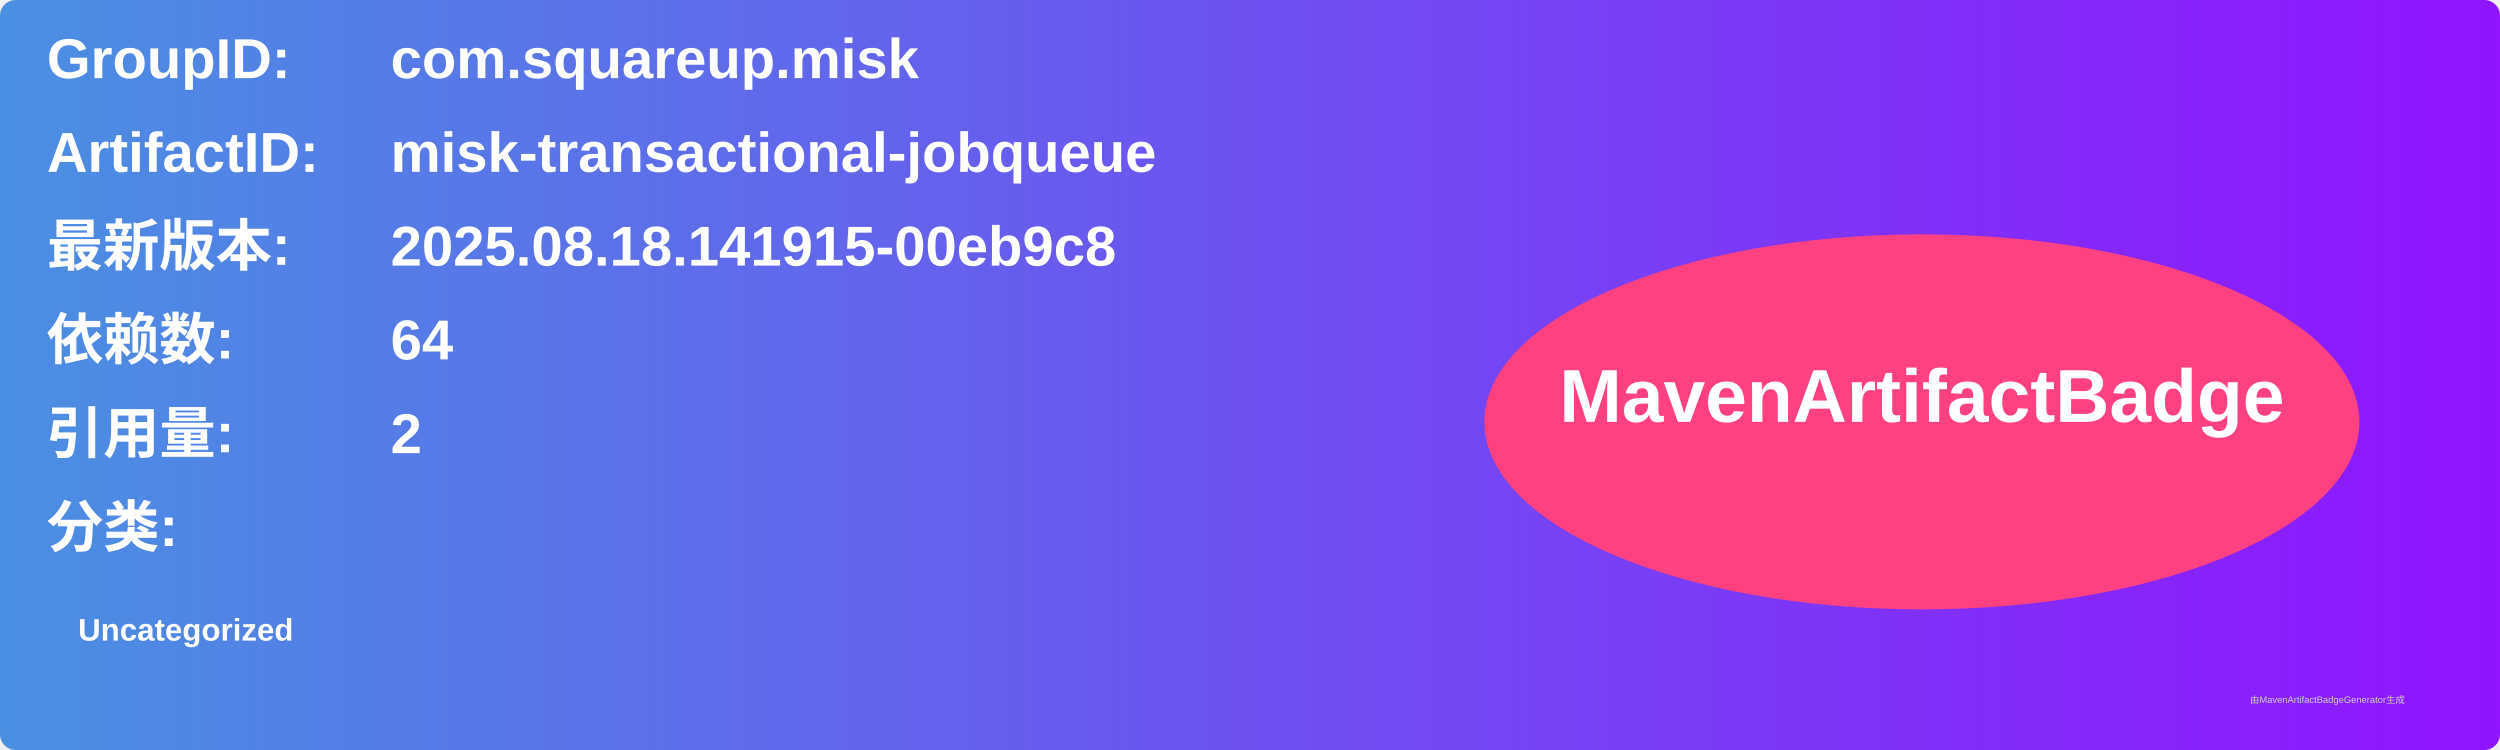
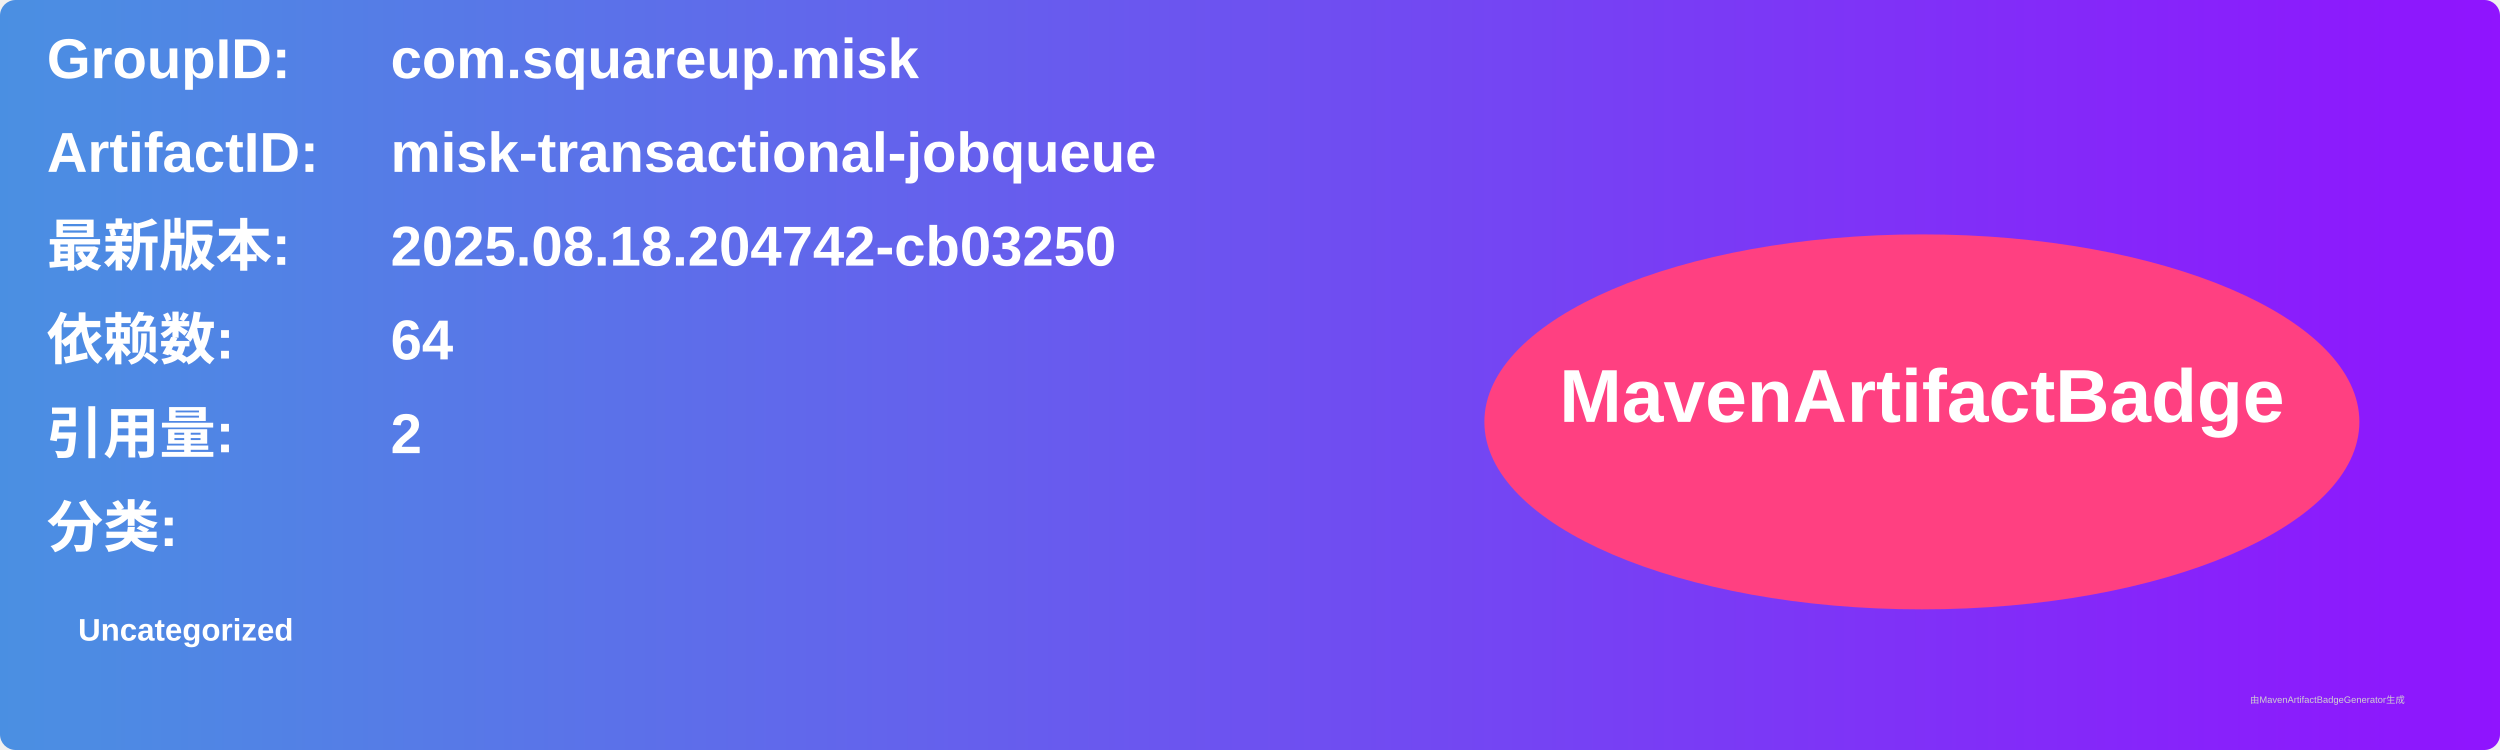
<svg xmlns="http://www.w3.org/2000/svg" width="800" height="240" viewBox="0 0 800 240">
  <linearGradient id="grad" x1="0%" y1="0%" x2="100%" y2="0%">
    <stop offset="0%" stop-color="#4a90e2" />
    <stop offset="100%" stop-color="#9013fe" />
  </linearGradient>
  <rect width="100%" height="100%" rx="5" ry="5" fill="url(#grad)" />
  <g transform="translate(15, 15)">
    <text x="0" y="10" font-family="Arial" font-size="18" fill="white" font-weight="bold" width="260">GroupID:</text>
    <text x="110" y="10" font-family="Arial" font-size="18" fill="white" font-weight="bold" width="460">com.squareup.misk</text>
    <text x="0" y="40" font-family="Arial" font-size="18" fill="white" font-weight="bold" width="260">ArtifactID:</text>
    <text x="110" y="40" font-family="Arial" font-size="18" fill="white" font-weight="bold" width="460">misk-transactional-jobqueue</text>
    <text x="0" y="70" font-family="Arial" font-size="18" fill="white" font-weight="bold">最新版本:</text>
    <text x="110" y="70" font-family="Arial" font-size="18" fill="white" font-weight="bold">
-       <tspan font-weight="bold">2025.08.18.141915-00eb9c8</tspan>
+       <tspan font-weight="bold">2025.08.18.204742-cb03250</tspan>
    </text>
    <text x="0" y="100" font-family="Arial" font-size="18" fill="white" font-weight="bold">依赖数: </text>
    <text x="110" y="100" font-family="Arial" font-size="18" fill="white">
      <tspan font-weight="bold">64</tspan>
    </text>
    <text x="0" y="130" font-family="Arial" font-size="18" fill="white" font-weight="bold">引用量: </text>
    <text x="110" y="130" font-family="Arial" font-size="18" fill="white">
      <tspan font-weight="bold">2</tspan>
    </text>
    <text x="0" y="160" font-family="Arial" font-size="18" fill="white" font-weight="bold">分类:</text>
    <text x="10" y="190" font-family="Arial" font-size="10" fill="white">
      <tspan font-weight="bold">Uncategorized</tspan>
    </text>
    <ellipse cx="600" cy="120" rx="140" ry="60" fill="#ff4081" />
    <text x="600" y="120" text-anchor="middle" font-family="Arial" font-size="24" fill="white" font-weight="bold">MavenArtifactBadge</text>
  </g>
  <text x="720" y="225" font-family="Arial" font-size="3" fill="#d0d0d0">由MavenArtifactBadgeGenerator生成</text>
</svg>
